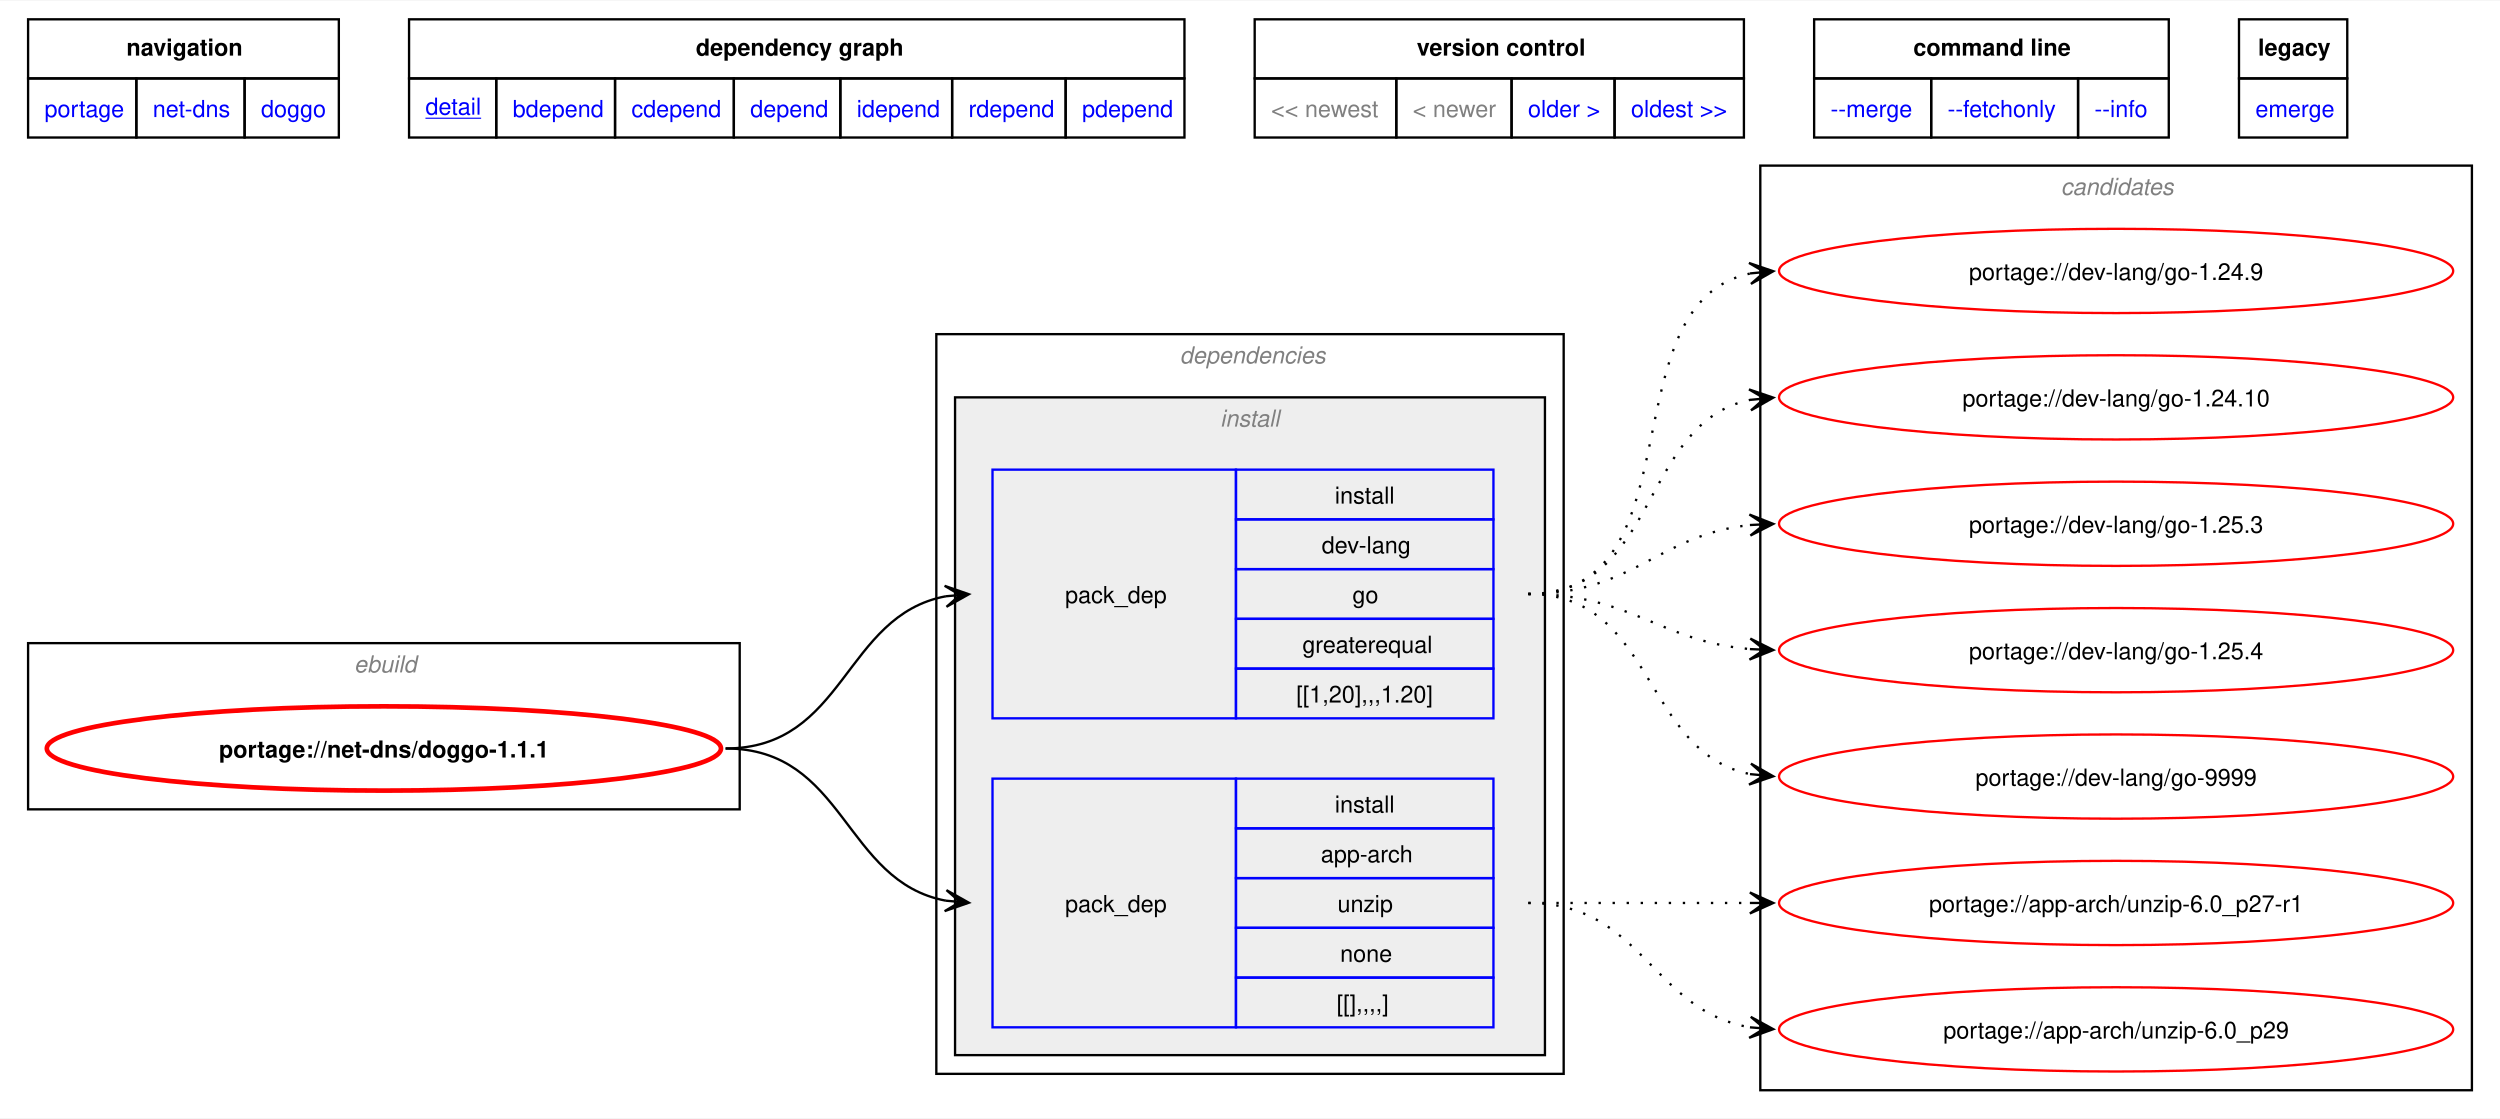
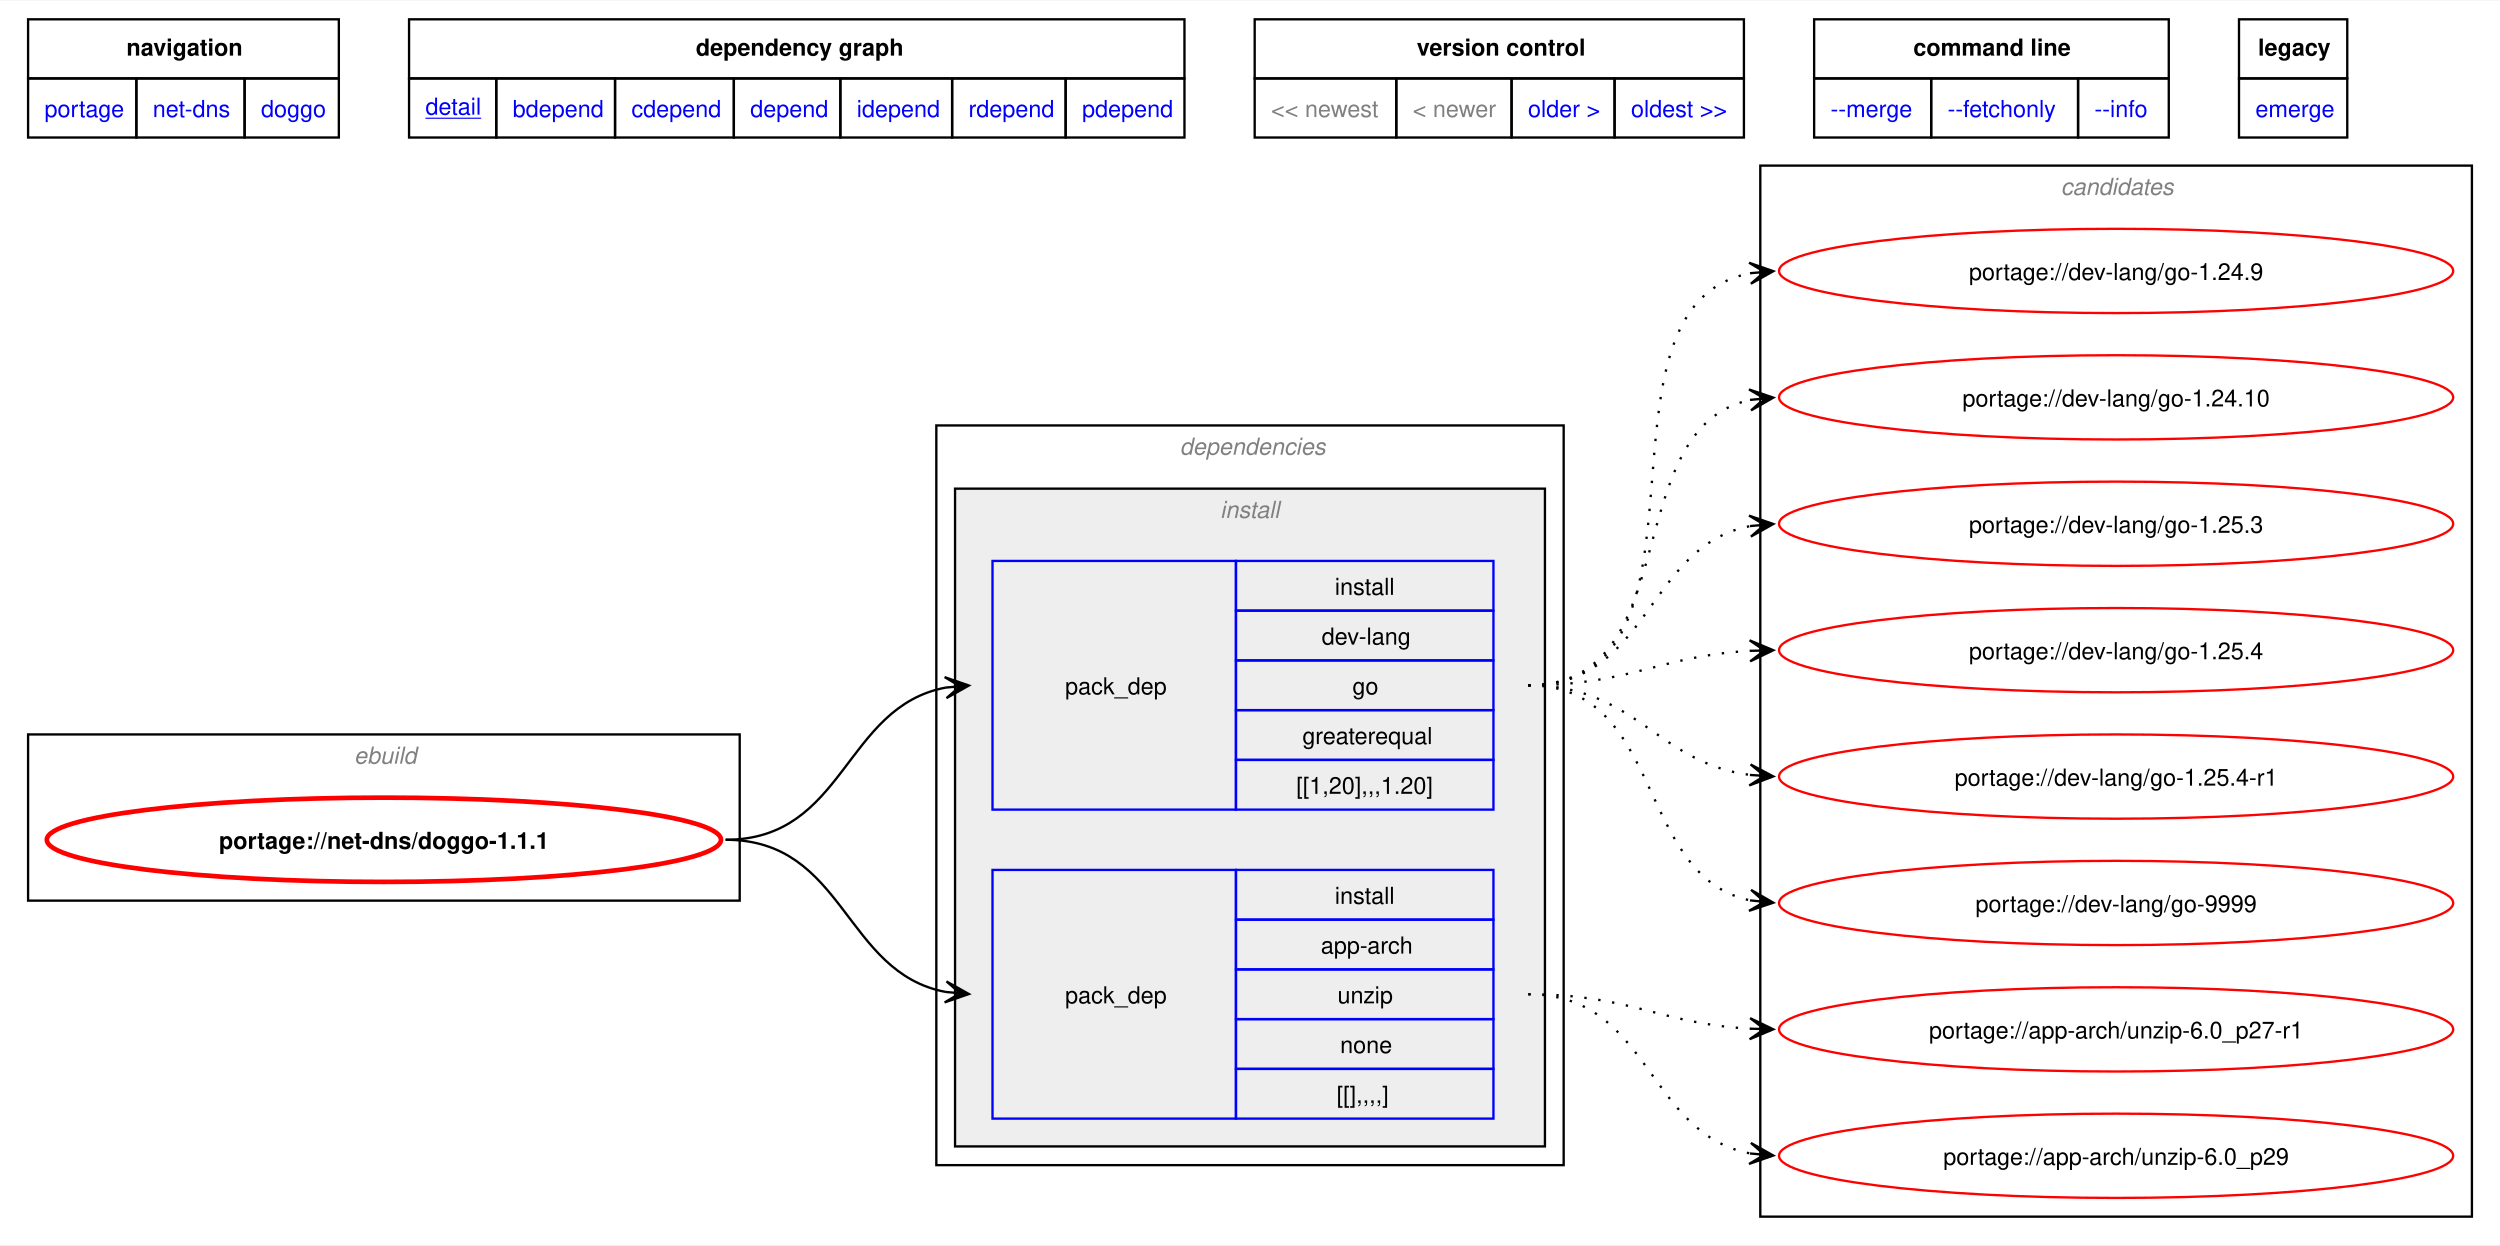
- <svg xmlns="http://www.w3.org/2000/svg" xmlns:xlink="http://www.w3.org/1999/xlink" width="1068pt" height="478pt" viewBox="0.00 0.00 1068.00 477.50">
-   <g id="graph0" class="graph" transform="scale(1 1) rotate(0) translate(4 473.5)">
-     <polygon fill="white" stroke="none" points="-4,4 -4,-473.5 1064,-473.5 1064,4 -4,4" />
-     <polygon fill="none" stroke="black" points="8,-440.25 8,-465.5 140.75,-465.5 140.75,-440.25 8,-440.25" />
-     <text text-anchor="start" x="50" y="-450" font-family="Helvetica,sans-Serif" font-weight="bold" font-size="10.00">navigation</text>
-     <polygon fill="none" stroke="black" points="170.75,-440.25 170.75,-465.5 502,-465.5 502,-440.25 170.75,-440.25" />
-     <text text-anchor="start" x="293.25" y="-450" font-family="Helvetica,sans-Serif" font-weight="bold" font-size="10.00">dependency graph</text>
-     <polygon fill="none" stroke="black" points="532,-440.25 532,-465.5 741,-465.5 741,-440.25 532,-440.25" />
-     <text text-anchor="start" x="601.25" y="-450" font-family="Helvetica,sans-Serif" font-weight="bold" font-size="10.00">version control</text>
-     <polygon fill="none" stroke="black" points="771,-440.25 771,-465.5 922.5,-465.5 922.5,-440.25 771,-440.25" />
-     <text text-anchor="start" x="813.38" y="-450" font-family="Helvetica,sans-Serif" font-weight="bold" font-size="10.00">command line</text>
-     <polygon fill="none" stroke="black" points="952.5,-440.25 952.5,-465.5 998.75,-465.5 998.75,-440.25 952.5,-440.25" />
-     <text text-anchor="start" x="960.62" y="-450" font-family="Helvetica,sans-Serif" font-weight="bold" font-size="10.00">legacy</text>
+ <svg xmlns="http://www.w3.org/2000/svg" xmlns:xlink="http://www.w3.org/1999/xlink" width="1068pt" height="532pt" viewBox="0.00 0.00 1068.00 531.50">
+   <g id="graph0" class="graph" transform="scale(1 1) rotate(0) translate(4 527.5)">
+     <polygon fill="white" stroke="none" points="-4,4 -4,-527.5 1064,-527.5 1064,4 -4,4" />
+     <polygon fill="none" stroke="black" points="8,-494.25 8,-519.5 140.75,-519.5 140.75,-494.25 8,-494.25" />
+     <text text-anchor="start" x="50" y="-504" font-family="Helvetica,sans-Serif" font-weight="bold" font-size="10.00">navigation</text>
+     <polygon fill="none" stroke="black" points="170.75,-494.25 170.75,-519.5 502,-519.5 502,-494.25 170.75,-494.25" />
+     <text text-anchor="start" x="293.25" y="-504" font-family="Helvetica,sans-Serif" font-weight="bold" font-size="10.00">dependency graph</text>
+     <polygon fill="none" stroke="black" points="532,-494.25 532,-519.5 741,-519.5 741,-494.25 532,-494.25" />
+     <text text-anchor="start" x="601.25" y="-504" font-family="Helvetica,sans-Serif" font-weight="bold" font-size="10.00">version control</text>
+     <polygon fill="none" stroke="black" points="771,-494.25 771,-519.5 922.5,-519.5 922.5,-494.25 771,-494.25" />
+     <text text-anchor="start" x="813.38" y="-504" font-family="Helvetica,sans-Serif" font-weight="bold" font-size="10.00">command line</text>
+     <polygon fill="none" stroke="black" points="952.5,-494.25 952.5,-519.5 998.75,-519.5 998.75,-494.25 952.5,-494.25" />
+     <text text-anchor="start" x="960.62" y="-504" font-family="Helvetica,sans-Serif" font-weight="bold" font-size="10.00">legacy</text>
    <g id="a_graph0_0">
      <a xlink:href="../index.html" xlink:title="repository">
-         <polygon fill="none" stroke="black" points="8,-415 8,-440.25 54.25,-440.25 54.25,-415 8,-415" />
-         <text text-anchor="start" x="15" y="-423.75" font-family="Helvetica,sans-Serif" font-size="10.00" fill="blue">portage</text>
+         <polygon fill="none" stroke="black" points="8,-469 8,-494.25 54.25,-494.25 54.25,-469 8,-469" />
+         <text text-anchor="start" x="15" y="-477.75" font-family="Helvetica,sans-Serif" font-size="10.00" fill="blue">portage</text>
      </a>
    </g>
    <g id="a_graph0_1">
      <a xlink:href="./index.html" xlink:title="repository">
-         <polygon fill="none" stroke="black" points="54.25,-415 54.25,-440.25 100.5,-440.25 100.5,-415 54.25,-415" />
-         <text text-anchor="start" x="61.25" y="-423.75" font-family="Helvetica,sans-Serif" font-size="10.00" fill="blue">net-dns</text>
+         <polygon fill="none" stroke="black" points="54.25,-469 54.25,-494.25 100.5,-494.25 100.5,-469 54.25,-469" />
+         <text text-anchor="start" x="61.25" y="-477.75" font-family="Helvetica,sans-Serif" font-size="10.00" fill="blue">net-dns</text>
      </a>
    </g>
    <g id="a_graph0_2">
      <a xlink:href="./doggo.html" xlink:title="repository">
-         <polygon fill="none" stroke="black" points="100.5,-415 100.5,-440.25 140.75,-440.25 140.75,-415 100.5,-415" />
-         <text text-anchor="start" x="107.5" y="-423.75" font-family="Helvetica,sans-Serif" font-size="10.00" fill="blue">doggo</text>
+         <polygon fill="none" stroke="black" points="100.5,-469 100.5,-494.25 140.75,-494.25 140.75,-469 100.5,-469" />
+         <text text-anchor="start" x="107.5" y="-477.75" font-family="Helvetica,sans-Serif" font-size="10.00" fill="blue">doggo</text>
      </a>
    </g>
    <g id="a_graph0_3">
      <a xlink:href="../net-dns/doggo-1.1.1.svg" xlink:title="portage://net-dns/doggo-1.1.1">
-         <polygon fill="none" stroke="black" points="170.75,-415 170.75,-440.25 208,-440.25 208,-415 170.75,-415" />
-         <text text-anchor="start" x="177.75" y="-424.75" font-family="Helvetica,sans-Serif" text-decoration="underline" font-size="10.00" fill="blue">detail</text>
+         <polygon fill="none" stroke="black" points="170.75,-469 170.75,-494.25 208,-494.25 208,-469 170.75,-469" />
+         <text text-anchor="start" x="177.75" y="-478.75" font-family="Helvetica,sans-Serif" text-decoration="underline" font-size="10.00" fill="blue">detail</text>
      </a>
    </g>
    <g id="a_graph0_4">
      <a xlink:href="../net-dns/doggo-1.1.1-bdepend.svg" xlink:title="portage://net-dns/doggo-1.1.1">
-         <polygon fill="none" stroke="black" points="208,-415 208,-440.25 258.75,-440.25 258.75,-415 208,-415" />
-         <text text-anchor="start" x="215" y="-423.75" font-family="Helvetica,sans-Serif" font-size="10.00" fill="blue">bdepend</text>
+         <polygon fill="none" stroke="black" points="208,-469 208,-494.25 258.75,-494.25 258.75,-469 208,-469" />
+         <text text-anchor="start" x="215" y="-477.75" font-family="Helvetica,sans-Serif" font-size="10.00" fill="blue">bdepend</text>
      </a>
    </g>
    <g id="a_graph0_5">
      <a xlink:href="../net-dns/doggo-1.1.1-cdepend.svg" xlink:title="portage://net-dns/doggo-1.1.1">
-         <polygon fill="none" stroke="black" points="258.75,-415 258.75,-440.25 309.5,-440.25 309.5,-415 258.75,-415" />
-         <text text-anchor="start" x="265.75" y="-423.75" font-family="Helvetica,sans-Serif" font-size="10.00" fill="blue">cdepend</text>
+         <polygon fill="none" stroke="black" points="258.75,-469 258.75,-494.25 309.5,-494.25 309.5,-469 258.75,-469" />
+         <text text-anchor="start" x="265.75" y="-477.75" font-family="Helvetica,sans-Serif" font-size="10.00" fill="blue">cdepend</text>
      </a>
    </g>
    <g id="a_graph0_6">
      <a xlink:href="../net-dns/doggo-1.1.1-depend.svg" xlink:title="portage://net-dns/doggo-1.1.1">
-         <polygon fill="none" stroke="black" points="309.5,-415 309.5,-440.25 355,-440.25 355,-415 309.5,-415" />
-         <text text-anchor="start" x="316.5" y="-423.75" font-family="Helvetica,sans-Serif" font-size="10.00" fill="blue">depend</text>
+         <polygon fill="none" stroke="black" points="309.5,-469 309.5,-494.25 355,-494.25 355,-469 309.5,-469" />
+         <text text-anchor="start" x="316.5" y="-477.75" font-family="Helvetica,sans-Serif" font-size="10.00" fill="blue">depend</text>
      </a>
    </g>
    <g id="a_graph0_7">
      <a xlink:href="../net-dns/doggo-1.1.1-idepend.svg" xlink:title="portage://net-dns/doggo-1.1.1">
-         <polygon fill="none" stroke="black" points="355,-415 355,-440.25 402.75,-440.25 402.75,-415 355,-415" />
-         <text text-anchor="start" x="362" y="-423.75" font-family="Helvetica,sans-Serif" font-size="10.00" fill="blue">idepend</text>
+         <polygon fill="none" stroke="black" points="355,-469 355,-494.25 402.75,-494.25 402.75,-469 355,-469" />
+         <text text-anchor="start" x="362" y="-477.75" font-family="Helvetica,sans-Serif" font-size="10.00" fill="blue">idepend</text>
      </a>
    </g>
    <g id="a_graph0_8">
      <a xlink:href="../net-dns/doggo-1.1.1-rdepend.svg" xlink:title="portage://net-dns/doggo-1.1.1">
-         <polygon fill="none" stroke="black" points="402.75,-415 402.75,-440.25 451.25,-440.25 451.25,-415 402.75,-415" />
-         <text text-anchor="start" x="409.75" y="-423.75" font-family="Helvetica,sans-Serif" font-size="10.00" fill="blue">rdepend</text>
+         <polygon fill="none" stroke="black" points="402.75,-469 402.75,-494.25 451.25,-494.25 451.25,-469 402.75,-469" />
+         <text text-anchor="start" x="409.75" y="-477.75" font-family="Helvetica,sans-Serif" font-size="10.00" fill="blue">rdepend</text>
      </a>
    </g>
    <g id="a_graph0_9">
      <a xlink:href="../net-dns/doggo-1.1.1-pdepend.svg" xlink:title="portage://net-dns/doggo-1.1.1">
-         <polygon fill="none" stroke="black" points="451.25,-415 451.25,-440.25 502,-440.25 502,-415 451.25,-415" />
-         <text text-anchor="start" x="458.25" y="-423.75" font-family="Helvetica,sans-Serif" font-size="10.00" fill="blue">pdepend</text>
-       </a>
-     </g>
-     <polygon fill="none" stroke="black" points="532,-415 532,-440.25 592.5,-440.25 592.5,-415 532,-415" />
-     <text text-anchor="start" x="539" y="-423.75" font-family="Helvetica,sans-Serif" font-size="10.00" fill="gray">&lt;&lt; newest</text>
-     <polygon fill="none" stroke="black" points="592.5,-415 592.5,-440.25 641.75,-440.25 641.75,-415 592.5,-415" />
-     <text text-anchor="start" x="599.5" y="-423.75" font-family="Helvetica,sans-Serif" font-size="10.00" fill="gray">&lt; newer</text>
+         <polygon fill="none" stroke="black" points="451.25,-469 451.25,-494.25 502,-494.25 502,-469 451.25,-469" />
+         <text text-anchor="start" x="458.25" y="-477.75" font-family="Helvetica,sans-Serif" font-size="10.00" fill="blue">pdepend</text>
+       </a>
+     </g>
+     <polygon fill="none" stroke="black" points="532,-469 532,-494.25 592.5,-494.25 592.5,-469 532,-469" />
+     <text text-anchor="start" x="539" y="-477.75" font-family="Helvetica,sans-Serif" font-size="10.00" fill="gray">&lt;&lt; newest</text>
+     <polygon fill="none" stroke="black" points="592.5,-469 592.5,-494.25 641.75,-494.25 641.75,-469 592.5,-469" />
+     <text text-anchor="start" x="599.5" y="-477.75" font-family="Helvetica,sans-Serif" font-size="10.00" fill="gray">&lt; newer</text>
    <g id="a_graph0_10">
      <a xlink:href="../net-dns/doggo-1.0.5.svg" xlink:title="portage://net-dns/doggo-1.0.5">
-         <polygon fill="none" stroke="black" points="641.75,-415 641.75,-440.25 685.75,-440.25 685.75,-415 641.75,-415" />
-         <text text-anchor="start" x="648.75" y="-423.75" font-family="Helvetica,sans-Serif" font-size="10.00" fill="blue">older &gt;</text>
+         <polygon fill="none" stroke="black" points="641.75,-469 641.75,-494.25 685.75,-494.25 685.75,-469 641.75,-469" />
+         <text text-anchor="start" x="648.75" y="-477.75" font-family="Helvetica,sans-Serif" font-size="10.00" fill="blue">older &gt;</text>
      </a>
    </g>
    <g id="a_graph0_11">
      <a xlink:href="../net-dns/doggo-1.0.5.svg" xlink:title="portage://net-dns/doggo-1.0.5">
-         <polygon fill="none" stroke="black" points="685.75,-415 685.75,-440.25 741,-440.25 741,-415 685.75,-415" />
-         <text text-anchor="start" x="692.75" y="-423.75" font-family="Helvetica,sans-Serif" font-size="10.00" fill="blue">oldest &gt;&gt;</text>
+         <polygon fill="none" stroke="black" points="685.75,-469 685.75,-494.25 741,-494.25 741,-469 685.75,-469" />
+         <text text-anchor="start" x="692.75" y="-477.75" font-family="Helvetica,sans-Serif" font-size="10.00" fill="blue">oldest &gt;&gt;</text>
      </a>
    </g>
    <g id="a_graph0_12">
      <a xlink:href="../net-dns/doggo-1.1.1-merge.svg" xlink:title="portage://net-dns/doggo-1.1.1">
-         <polygon fill="none" stroke="black" points="771,-415 771,-440.25 821,-440.25 821,-415 771,-415" />
-         <text text-anchor="start" x="778" y="-423.75" font-family="Helvetica,sans-Serif" font-size="10.00" fill="blue">--merge </text>
+         <polygon fill="none" stroke="black" points="771,-469 771,-494.25 821,-494.25 821,-469 771,-469" />
+         <text text-anchor="start" x="778" y="-477.75" font-family="Helvetica,sans-Serif" font-size="10.00" fill="blue">--merge </text>
      </a>
    </g>
    <g id="a_graph0_13">
      <a xlink:href="../net-dns/doggo-1.1.1-fetchonly.svg" xlink:title="portage://net-dns/doggo-1.1.1">
-         <polygon fill="none" stroke="black" points="821,-415 821,-440.25 883.75,-440.25 883.75,-415 821,-415" />
-         <text text-anchor="start" x="828" y="-423.75" font-family="Helvetica,sans-Serif" font-size="10.00" fill="blue">--fetchonly </text>
+         <polygon fill="none" stroke="black" points="821,-469 821,-494.25 883.75,-494.25 883.75,-469 821,-469" />
+         <text text-anchor="start" x="828" y="-477.75" font-family="Helvetica,sans-Serif" font-size="10.00" fill="blue">--fetchonly </text>
      </a>
    </g>
    <g id="a_graph0_14">
      <a xlink:href="../net-dns/doggo-1.1.1-info.svg" xlink:title="portage://net-dns/doggo-1.1.1">
-         <polygon fill="none" stroke="black" points="883.75,-415 883.75,-440.25 922.5,-440.25 922.5,-415 883.75,-415" />
-         <text text-anchor="start" x="890.75" y="-423.75" font-family="Helvetica,sans-Serif" font-size="10.00" fill="blue">--info </text>
+         <polygon fill="none" stroke="black" points="883.75,-469 883.75,-494.25 922.5,-494.25 922.5,-469 883.75,-469" />
+         <text text-anchor="start" x="890.75" y="-477.75" font-family="Helvetica,sans-Serif" font-size="10.00" fill="blue">--info </text>
      </a>
    </g>
    <g id="a_graph0_15">
      <a xlink:href="../net-dns/doggo-1.1.1-emerge.svg" xlink:title="portage://net-dns/doggo-1.1.1">
-         <polygon fill="none" stroke="black" points="952.5,-415 952.5,-440.25 998.75,-440.25 998.75,-415 952.5,-415" />
-         <text text-anchor="start" x="959.5" y="-423.75" font-family="Helvetica,sans-Serif" font-size="10.00" fill="blue">emerge</text>
+         <polygon fill="none" stroke="black" points="952.5,-469 952.5,-494.25 998.75,-494.25 998.75,-469 952.5,-469" />
+         <text text-anchor="start" x="959.5" y="-477.75" font-family="Helvetica,sans-Serif" font-size="10.00" fill="blue">emerge</text>
      </a>
    </g>
    <g id="clust1" class="cluster">
-       <polygon fill="none" stroke="black" points="8,-128 8,-199 312,-199 312,-128 8,-128" />
-       <text text-anchor="start" x="147.25" y="-186.5" font-family="Helvetica,sans-Serif" font-style="italic" font-size="10.00" fill="gray">ebuild</text>
+       <polygon fill="none" stroke="black" points="8,-143 8,-214 312,-214 312,-143 8,-143" />
+       <text text-anchor="start" x="147.25" y="-201.5" font-family="Helvetica,sans-Serif" font-style="italic" font-size="10.00" fill="gray">ebuild</text>
    </g>
    <g id="clust2" class="cluster">
-       <polygon fill="none" stroke="black" points="396,-15 396,-331 664,-331 664,-15 396,-15" />
-       <text text-anchor="start" x="500" y="-318.5" font-family="Helvetica,sans-Serif" font-style="italic" font-size="10.00" fill="gray">dependencies</text>
+       <polygon fill="none" stroke="black" points="396,-30 396,-346 664,-346 664,-30 396,-30" />
+       <text text-anchor="start" x="500" y="-333.5" font-family="Helvetica,sans-Serif" font-style="italic" font-size="10.00" fill="gray">dependencies</text>
    </g>
    <g id="clust3" class="cluster">
-       <polygon fill="#eeeeee" stroke="black" points="404,-23 404,-304 656,-304 656,-23 404,-23" />
-       <text text-anchor="start" x="517.25" y="-291.5" font-family="Helvetica,sans-Serif" font-style="italic" font-size="10.00" fill="gray">install</text>
+       <polygon fill="#eeeeee" stroke="black" points="404,-38 404,-319 656,-319 656,-38 404,-38" />
+       <text text-anchor="start" x="517.25" y="-306.5" font-family="Helvetica,sans-Serif" font-style="italic" font-size="10.00" fill="gray">install</text>
    </g>
    <g id="clust8" class="cluster">
-       <polygon fill="none" stroke="black" points="748,-8 748,-403 1052,-403 1052,-8 748,-8" />
-       <text text-anchor="start" x="876.38" y="-390.5" font-family="Helvetica,sans-Serif" font-style="italic" font-size="10.00" fill="gray">candidates</text>
+       <polygon fill="none" stroke="black" points="748,-8 748,-457 1052,-457 1052,-8 748,-8" />
+       <text text-anchor="start" x="876.38" y="-444.5" font-family="Helvetica,sans-Serif" font-style="italic" font-size="10.00" fill="gray">candidates</text>
    </g>
    <g id="node1" class="node">
      <g id="a_node1">
        <a xlink:href="../net-dns/doggo-1.1.1.svg" xlink:title="portage://net-dns/doggo-1.1.1">
-           <ellipse fill="none" stroke="red" stroke-width="2" cx="160" cy="-154" rx="144" ry="18" />
-           <text text-anchor="middle" x="160" y="-150.12" font-family="Helvetica,sans-Serif" font-weight="bold" font-size="10.00">portage://net-dns/doggo-1.1.1</text>
+           <ellipse fill="none" stroke="red" stroke-width="2" cx="160" cy="-169" rx="144" ry="18" />
+           <text text-anchor="middle" x="160" y="-165.12" font-family="Helvetica,sans-Serif" font-weight="bold" font-size="10.00">portage://net-dns/doggo-1.1.1</text>
        </a>
      </g>
    </g>
    <g id="node2" class="node">
-       <polygon fill="none" stroke="blue" points="420,-34.88 420,-141.12 524,-141.12 524,-34.88 420,-34.88" />
-       <text text-anchor="start" x="451" y="-84.12" font-family="Helvetica,sans-Serif" font-size="10.00">pack_dep</text>
-       <polygon fill="none" stroke="blue" points="524,-119.88 524,-141.12 634,-141.12 634,-119.88 524,-119.88" />
-       <text text-anchor="start" x="566.25" y="-126.62" font-family="Helvetica,sans-Serif" font-size="10.00">install</text>
-       <polygon fill="none" stroke="blue" points="524,-98.62 524,-119.88 634,-119.88 634,-98.62 524,-98.62" />
-       <text text-anchor="start" x="560.25" y="-105.38" font-family="Helvetica,sans-Serif" font-size="10.00">app-arch</text>
-       <polygon fill="none" stroke="blue" points="524,-77.38 524,-98.62 634,-98.62 634,-77.38 524,-77.38" />
-       <text text-anchor="start" x="567.38" y="-84.12" font-family="Helvetica,sans-Serif" font-size="10.00">unzip</text>
-       <polygon fill="none" stroke="blue" points="524,-56.12 524,-77.38 634,-77.38 634,-56.12 524,-56.12" />
-       <text text-anchor="start" x="568.5" y="-62.88" font-family="Helvetica,sans-Serif" font-size="10.00">none</text>
-       <polygon fill="none" stroke="blue" points="524,-34.88 524,-56.12 634,-56.12 634,-34.88 524,-34.88" />
-       <text text-anchor="start" x="567" y="-41.62" font-family="Helvetica,sans-Serif" font-size="10.00">[[],,,,]</text>
+       <polygon fill="none" stroke="blue" points="420,-49.88 420,-156.12 524,-156.12 524,-49.88 420,-49.88" />
+       <text text-anchor="start" x="451" y="-99.12" font-family="Helvetica,sans-Serif" font-size="10.00">pack_dep</text>
+       <polygon fill="none" stroke="blue" points="524,-134.88 524,-156.12 634,-156.12 634,-134.88 524,-134.88" />
+       <text text-anchor="start" x="566.25" y="-141.62" font-family="Helvetica,sans-Serif" font-size="10.00">install</text>
+       <polygon fill="none" stroke="blue" points="524,-113.62 524,-134.88 634,-134.88 634,-113.62 524,-113.62" />
+       <text text-anchor="start" x="560.25" y="-120.38" font-family="Helvetica,sans-Serif" font-size="10.00">app-arch</text>
+       <polygon fill="none" stroke="blue" points="524,-92.38 524,-113.62 634,-113.62 634,-92.38 524,-92.38" />
+       <text text-anchor="start" x="567.38" y="-99.12" font-family="Helvetica,sans-Serif" font-size="10.00">unzip</text>
+       <polygon fill="none" stroke="blue" points="524,-71.12 524,-92.38 634,-92.38 634,-71.12 524,-71.12" />
+       <text text-anchor="start" x="568.5" y="-77.88" font-family="Helvetica,sans-Serif" font-size="10.00">none</text>
+       <polygon fill="none" stroke="blue" points="524,-49.88 524,-71.12 634,-71.12 634,-49.88 524,-49.88" />
+       <text text-anchor="start" x="567" y="-56.62" font-family="Helvetica,sans-Serif" font-size="10.00">[[],,,,]</text>
    </g>
    <g id="edge1" class="edge">
-       <path fill="none" stroke="black" d="M305.98,-154C357.16,-154 356.38,-97.19 400.05,-88.98" />
-       <polygon fill="black" stroke="black" points="409.9,-88.11 400.34,-93.48 406.13,-88.44 399.94,-88.99 399.94,-88.99 399.94,-88.99 406.13,-88.44 399.54,-84.51 409.9,-88.11" />
+       <path fill="none" stroke="black" d="M305.98,-169C357.16,-169 356.38,-112.19 400.05,-103.98" />
+       <polygon fill="black" stroke="black" points="409.9,-103.11 400.34,-108.48 406.13,-103.44 399.94,-103.99 399.94,-103.99 399.94,-103.99 406.13,-103.44 399.54,-99.51 409.9,-103.11" />
    </g>
    <g id="node3" class="node">
-       <polygon fill="none" stroke="blue" points="420,-166.88 420,-273.12 524,-273.12 524,-166.88 420,-166.88" />
-       <text text-anchor="start" x="451" y="-216.12" font-family="Helvetica,sans-Serif" font-size="10.00">pack_dep</text>
-       <polygon fill="none" stroke="blue" points="524,-251.88 524,-273.12 634,-273.12 634,-251.88 524,-251.88" />
-       <text text-anchor="start" x="566.25" y="-258.62" font-family="Helvetica,sans-Serif" font-size="10.00">install</text>
-       <polygon fill="none" stroke="blue" points="524,-230.62 524,-251.88 634,-251.88 634,-230.62 524,-230.62" />
-       <text text-anchor="start" x="560.62" y="-237.38" font-family="Helvetica,sans-Serif" font-size="10.00">dev-lang</text>
-       <polygon fill="none" stroke="blue" points="524,-209.38 524,-230.62 634,-230.62 634,-209.38 524,-209.38" />
-       <text text-anchor="start" x="573.75" y="-216.12" font-family="Helvetica,sans-Serif" font-size="10.00">go</text>
-       <polygon fill="none" stroke="blue" points="524,-188.12 524,-209.38 634,-209.38 634,-188.12 524,-188.12" />
-       <text text-anchor="start" x="552.38" y="-194.88" font-family="Helvetica,sans-Serif" font-size="10.00">greaterequal</text>
-       <polygon fill="none" stroke="blue" points="524,-166.88 524,-188.12 634,-188.12 634,-166.88 524,-166.88" />
-       <text text-anchor="start" x="549.75" y="-173.62" font-family="Helvetica,sans-Serif" font-size="10.00">[[1,20],,,1.20]</text>
+       <polygon fill="none" stroke="blue" points="420,-181.88 420,-288.12 524,-288.12 524,-181.88 420,-181.88" />
+       <text text-anchor="start" x="451" y="-231.12" font-family="Helvetica,sans-Serif" font-size="10.00">pack_dep</text>
+       <polygon fill="none" stroke="blue" points="524,-266.88 524,-288.12 634,-288.12 634,-266.88 524,-266.88" />
+       <text text-anchor="start" x="566.25" y="-273.62" font-family="Helvetica,sans-Serif" font-size="10.00">install</text>
+       <polygon fill="none" stroke="blue" points="524,-245.62 524,-266.88 634,-266.88 634,-245.62 524,-245.62" />
+       <text text-anchor="start" x="560.62" y="-252.38" font-family="Helvetica,sans-Serif" font-size="10.00">dev-lang</text>
+       <polygon fill="none" stroke="blue" points="524,-224.38 524,-245.62 634,-245.62 634,-224.38 524,-224.38" />
+       <text text-anchor="start" x="573.75" y="-231.12" font-family="Helvetica,sans-Serif" font-size="10.00">go</text>
+       <polygon fill="none" stroke="blue" points="524,-203.12 524,-224.38 634,-224.38 634,-203.12 524,-203.12" />
+       <text text-anchor="start" x="552.38" y="-209.88" font-family="Helvetica,sans-Serif" font-size="10.00">greaterequal</text>
+       <polygon fill="none" stroke="blue" points="524,-181.88 524,-203.12 634,-203.12 634,-181.88 524,-181.88" />
+       <text text-anchor="start" x="549.75" y="-188.62" font-family="Helvetica,sans-Serif" font-size="10.00">[[1,20],,,1.20]</text>
    </g>
    <g id="edge2" class="edge">
-       <path fill="none" stroke="black" d="M305.98,-154C357.16,-154 356.38,-210.81 400.05,-219.02" />
-       <polygon fill="black" stroke="black" points="409.9,-219.89 399.54,-223.49 406.13,-219.56 399.94,-219.01 399.94,-219.01 399.94,-219.01 406.13,-219.56 400.34,-214.52 409.9,-219.89" />
+       <path fill="none" stroke="black" d="M305.98,-169C357.16,-169 356.38,-225.81 400.05,-234.02" />
+       <polygon fill="black" stroke="black" points="409.9,-234.89 399.54,-238.49 406.13,-234.56 399.94,-234.01 399.94,-234.01 399.94,-234.01 406.13,-234.56 400.34,-229.52 409.9,-234.89" />
    </g>
    <g id="node4" class="node">
      <g id="a_node4">
        <a xlink:href="../app-arch/unzip-6.0_p29.svg" xlink:title="portage://app-arch/unzip-6.0_p29">
          <ellipse fill="none" stroke="red" cx="900" cy="-34" rx="144" ry="18" />
          <text text-anchor="middle" x="900" y="-30.12" font-family="Helvetica,sans-Serif" font-size="10.00">portage://app-arch/unzip-6.0_p29</text>
        </a>
      </g>
    </g>
    <g id="edge3" class="edge">
-       <path fill="none" stroke="black" stroke-dasharray="1,5" d="M648.89,-88C697.79,-88 701.62,-41.72 743.83,-34.85" />
-       <polygon fill="black" stroke="black" points="753.55,-34.09 743.93,-39.35 749.78,-34.39 743.58,-34.87 743.58,-34.87 743.58,-34.87 749.78,-34.39 743.23,-30.38 753.55,-34.09" />
+       <path fill="none" stroke="black" stroke-dasharray="1,5" d="M648.89,-103C701.11,-103 699.2,-43.36 743.8,-34.98" />
+       <polygon fill="black" stroke="black" points="753.55,-34.11 743.99,-39.48 749.79,-34.44 743.59,-34.99 743.59,-34.99 743.59,-34.99 749.79,-34.44 743.19,-30.51 753.55,-34.11" />
    </g>
    <g id="node5" class="node">
      <g id="a_node5">
        <a xlink:href="../app-arch/unzip-6.0_p27-r1.svg" xlink:title="portage://app-arch/unzip-6.0_p27-r1">
          <ellipse fill="none" stroke="red" cx="900" cy="-88" rx="144" ry="18" />
          <text text-anchor="middle" x="900" y="-84.12" font-family="Helvetica,sans-Serif" font-size="10.00">portage://app-arch/unzip-6.0_p27-r1</text>
        </a>
      </g>
    </g>
    <g id="edge4" class="edge">
-       <path fill="none" stroke="black" stroke-dasharray="1,5" d="M648.89,-88C692.08,-88 705.54,-88 743.86,-88" />
-       <polygon fill="black" stroke="black" points="753.55,-88 743.55,-92.5 749.77,-88 743.55,-88 743.55,-88 743.55,-88 749.77,-88 743.55,-83.5 753.55,-88" />
+       <path fill="none" stroke="black" stroke-dasharray="1,5" d="M648.89,-103C692.52,-103 705.22,-90.36 743.77,-88.29" />
+       <polygon fill="black" stroke="black" points="753.55,-88.03 743.67,-92.79 749.77,-88.13 743.55,-88.29 743.55,-88.29 743.55,-88.29 749.77,-88.13 743.43,-83.79 753.55,-88.03" />
    </g>
    <g id="node6" class="node">
      <g id="a_node6">
        <a xlink:href="../dev-lang/go-9999.svg" xlink:title="portage://dev-lang/go-9999">
          <ellipse fill="none" stroke="red" cx="900" cy="-142" rx="144" ry="18" />
          <text text-anchor="middle" x="900" y="-138.12" font-family="Helvetica,sans-Serif" font-size="10.00">portage://dev-lang/go-9999</text>
        </a>
      </g>
    </g>
    <g id="edge5" class="edge">
-       <path fill="none" stroke="black" stroke-dasharray="1,5" d="M648.89,-220C703.34,-220 697.5,-152.3 743.71,-143.04" />
-       <polygon fill="black" stroke="black" points="753.55,-142.11 744.02,-147.53 749.79,-142.47 743.6,-143.05 743.6,-143.05 743.6,-143.05 749.79,-142.47 743.17,-138.57 753.55,-142.11" />
+       <path fill="none" stroke="black" stroke-dasharray="1,5" d="M648.89,-235C707.48,-235 694.29,-153.6 743.63,-143.11" />
+       <polygon fill="black" stroke="black" points="753.55,-142.12 744.05,-147.59 749.79,-142.5 743.6,-143.11 743.6,-143.11 743.6,-143.11 749.79,-142.5 743.16,-138.63 753.55,-142.12" />
    </g>
    <g id="node7" class="node">
      <g id="a_node7">
-         <a xlink:href="../dev-lang/go-1.25.4.svg" xlink:title="portage://dev-lang/go-1.25.4">
+         <a xlink:href="../dev-lang/go-1.25.4-r1.svg" xlink:title="portage://dev-lang/go-1.25.4-r1">
          <ellipse fill="none" stroke="red" cx="900" cy="-196" rx="144" ry="18" />
-           <text text-anchor="middle" x="900" y="-192.12" font-family="Helvetica,sans-Serif" font-size="10.00">portage://dev-lang/go-1.25.4</text>
+           <text text-anchor="middle" x="900" y="-192.12" font-family="Helvetica,sans-Serif" font-size="10.00">portage://dev-lang/go-1.25.4-r1</text>
        </a>
      </g>
    </g>
    <g id="edge6" class="edge">
-       <path fill="none" stroke="black" stroke-dasharray="1,5" d="M648.89,-220C693.18,-220 704.72,-199.78 743.63,-196.46" />
-       <polygon fill="black" stroke="black" points="753.55,-196.05 743.74,-200.96 749.77,-196.21 743.56,-196.46 743.56,-196.46 743.56,-196.46 749.77,-196.21 743.37,-191.97 753.55,-196.05" />
+       <path fill="none" stroke="black" stroke-dasharray="1,5" d="M648.89,-235C695.12,-235 703.47,-201.86 743.79,-196.68" />
+       <polygon fill="black" stroke="black" points="753.55,-196.07 743.85,-201.18 749.78,-196.31 743.57,-196.69 743.57,-196.69 743.57,-196.69 749.78,-196.31 743.29,-192.2 753.55,-196.07" />
    </g>
    <g id="node8" class="node">
      <g id="a_node8">
-         <a xlink:href="../dev-lang/go-1.25.3.svg" xlink:title="portage://dev-lang/go-1.25.3">
+         <a xlink:href="../dev-lang/go-1.25.4.svg" xlink:title="portage://dev-lang/go-1.25.4">
          <ellipse fill="none" stroke="red" cx="900" cy="-250" rx="144" ry="18" />
-           <text text-anchor="middle" x="900" y="-246.12" font-family="Helvetica,sans-Serif" font-size="10.00">portage://dev-lang/go-1.25.3</text>
+           <text text-anchor="middle" x="900" y="-246.12" font-family="Helvetica,sans-Serif" font-size="10.00">portage://dev-lang/go-1.25.4</text>
        </a>
      </g>
    </g>
    <g id="edge7" class="edge">
-       <path fill="none" stroke="black" stroke-dasharray="1,5" d="M648.89,-220C693.98,-220 704.35,-245.5 744.01,-249.48" />
-       <polygon fill="black" stroke="black" points="753.55,-249.94 743.34,-253.95 749.77,-249.76 743.56,-249.46 743.56,-249.46 743.56,-249.46 749.77,-249.76 743.78,-244.96 753.55,-249.94" />
+       <path fill="none" stroke="black" stroke-dasharray="1,5" d="M648.89,-235C692.52,-235 705.22,-247.64 743.77,-249.71" />
+       <polygon fill="black" stroke="black" points="753.55,-249.97 743.43,-254.21 749.77,-249.87 743.55,-249.71 743.55,-249.71 743.55,-249.71 749.77,-249.87 743.67,-245.21 753.55,-249.97" />
    </g>
    <g id="node9" class="node">
      <g id="a_node9">
-         <a xlink:href="../dev-lang/go-1.24.10.svg" xlink:title="portage://dev-lang/go-1.24.10">
+         <a xlink:href="../dev-lang/go-1.25.3.svg" xlink:title="portage://dev-lang/go-1.25.3">
          <ellipse fill="none" stroke="red" cx="900" cy="-304" rx="144" ry="18" />
-           <text text-anchor="middle" x="900" y="-300.12" font-family="Helvetica,sans-Serif" font-size="10.00">portage://dev-lang/go-1.24.10</text>
+           <text text-anchor="middle" x="900" y="-300.12" font-family="Helvetica,sans-Serif" font-size="10.00">portage://dev-lang/go-1.25.3</text>
        </a>
      </g>
    </g>
    <g id="edge8" class="edge">
-       <path fill="none" stroke="black" stroke-dasharray="1,5" d="M648.89,-220C704.97,-220 696.26,-293.21 743.74,-302.94" />
-       <polygon fill="black" stroke="black" points="753.55,-303.88 743.17,-307.4 749.79,-303.52 743.6,-302.92 743.6,-302.92 743.6,-302.92 749.79,-303.52 744.03,-298.45 753.55,-303.88" />
+       <path fill="none" stroke="black" stroke-dasharray="1,5" d="M648.89,-235C701.11,-235 699.2,-294.64 743.8,-303.02" />
+       <polygon fill="black" stroke="black" points="753.55,-303.89 743.19,-307.49 749.79,-303.56 743.59,-303.01 743.59,-303.01 743.59,-303.01 749.79,-303.56 743.99,-298.52 753.55,-303.89" />
    </g>
    <g id="node10" class="node">
      <g id="a_node10">
+         <a xlink:href="../dev-lang/go-1.24.10.svg" xlink:title="portage://dev-lang/go-1.24.10">
+           <ellipse fill="none" stroke="red" cx="900" cy="-358" rx="144" ry="18" />
+           <text text-anchor="middle" x="900" y="-354.12" font-family="Helvetica,sans-Serif" font-size="10.00">portage://dev-lang/go-1.24.10</text>
+         </a>
+       </g>
+     </g>
+     <g id="edge9" class="edge">
+       <path fill="none" stroke="black" stroke-dasharray="1,5" d="M648.89,-235C717.07,-235 686.5,-344.91 743.89,-356.94" />
+       <polygon fill="black" stroke="black" points="753.55,-357.88 743.16,-361.39 749.79,-357.51 743.6,-356.91 743.6,-356.91 743.6,-356.91 749.79,-357.51 744.04,-352.43 753.55,-357.88" />
+     </g>
+     <g id="node11" class="node">
+       <g id="a_node11">
        <a xlink:href="../dev-lang/go-1.24.9.svg" xlink:title="portage://dev-lang/go-1.24.9">
-           <ellipse fill="none" stroke="red" cx="900" cy="-358" rx="144" ry="18" />
-           <text text-anchor="middle" x="900" y="-354.12" font-family="Helvetica,sans-Serif" font-size="10.00">portage://dev-lang/go-1.24.9</text>
-         </a>
-       </g>
-     </g>
-     <g id="edge9" class="edge">
-       <path fill="none" stroke="black" stroke-dasharray="1,5" d="M648.89,-220C722.27,-220 682.08,-344.34 743.93,-356.97" />
-       <polygon fill="black" stroke="black" points="753.55,-357.88 743.17,-361.42 749.79,-357.53 743.6,-356.94 743.6,-356.94 743.6,-356.94 749.79,-357.53 744.02,-352.46 753.55,-357.88" />
+           <ellipse fill="none" stroke="red" cx="900" cy="-412" rx="144" ry="18" />
+           <text text-anchor="middle" x="900" y="-408.12" font-family="Helvetica,sans-Serif" font-size="10.00">portage://dev-lang/go-1.24.9</text>
+         </a>
+       </g>
+     </g>
+     <g id="edge10" class="edge">
+       <path fill="none" stroke="black" stroke-dasharray="1,5" d="M648.89,-235C736.62,-235 669.44,-397.12 743.86,-411.05" />
+       <polygon fill="black" stroke="black" points="753.55,-411.89 743.2,-415.51 749.78,-411.57 743.59,-411.02 743.59,-411.02 743.59,-411.02 749.78,-411.57 743.98,-406.54 753.55,-411.89" />
    </g>
  </g>
</svg>
